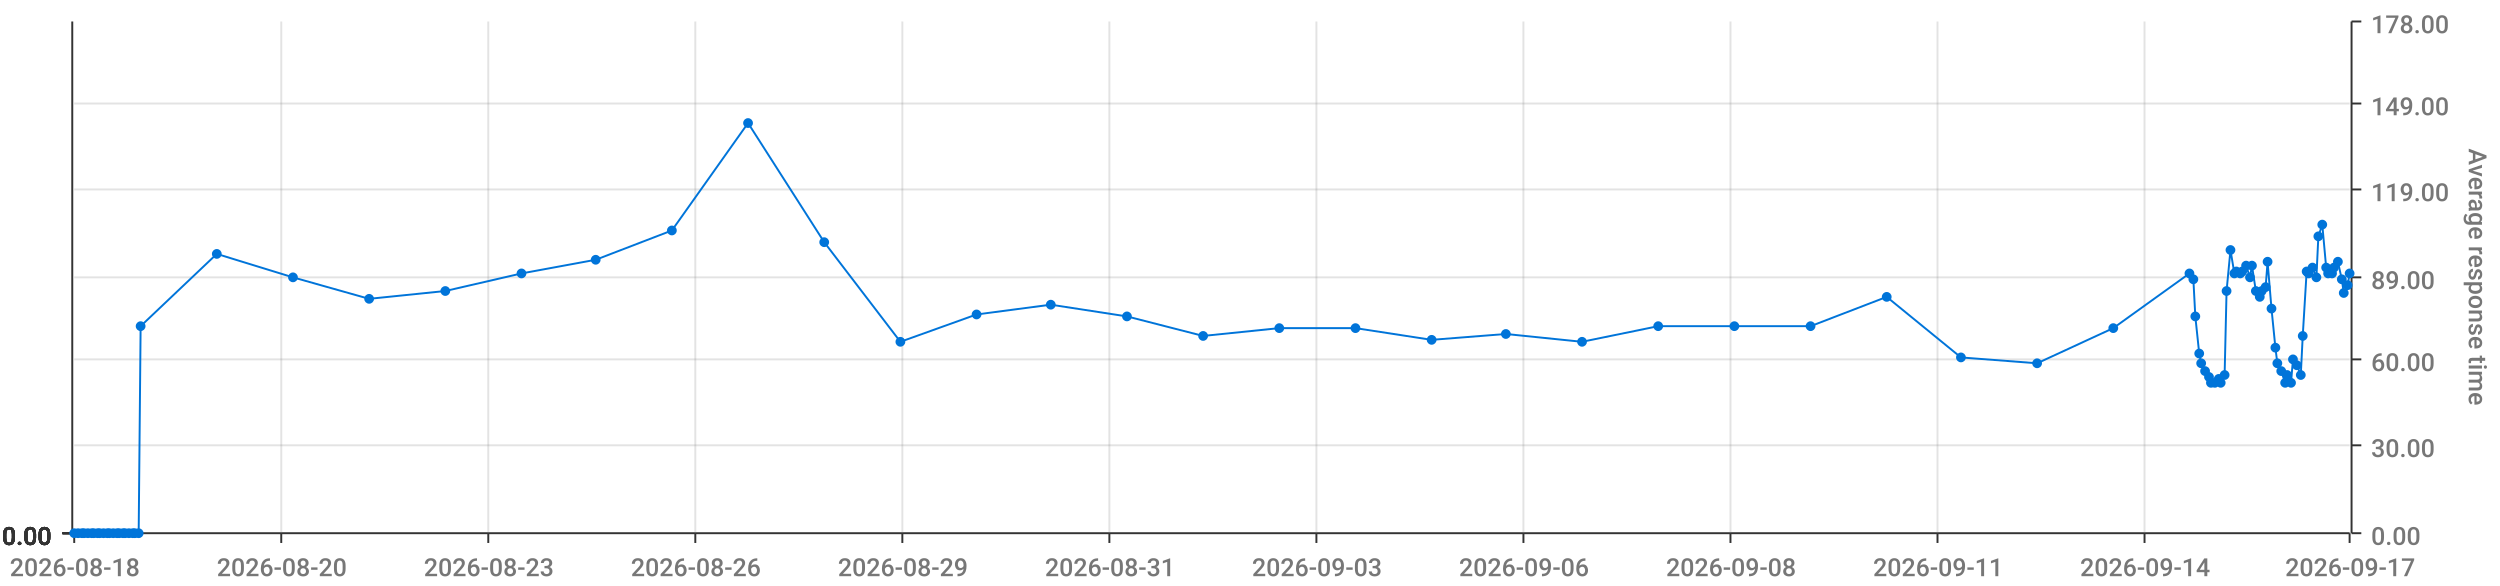
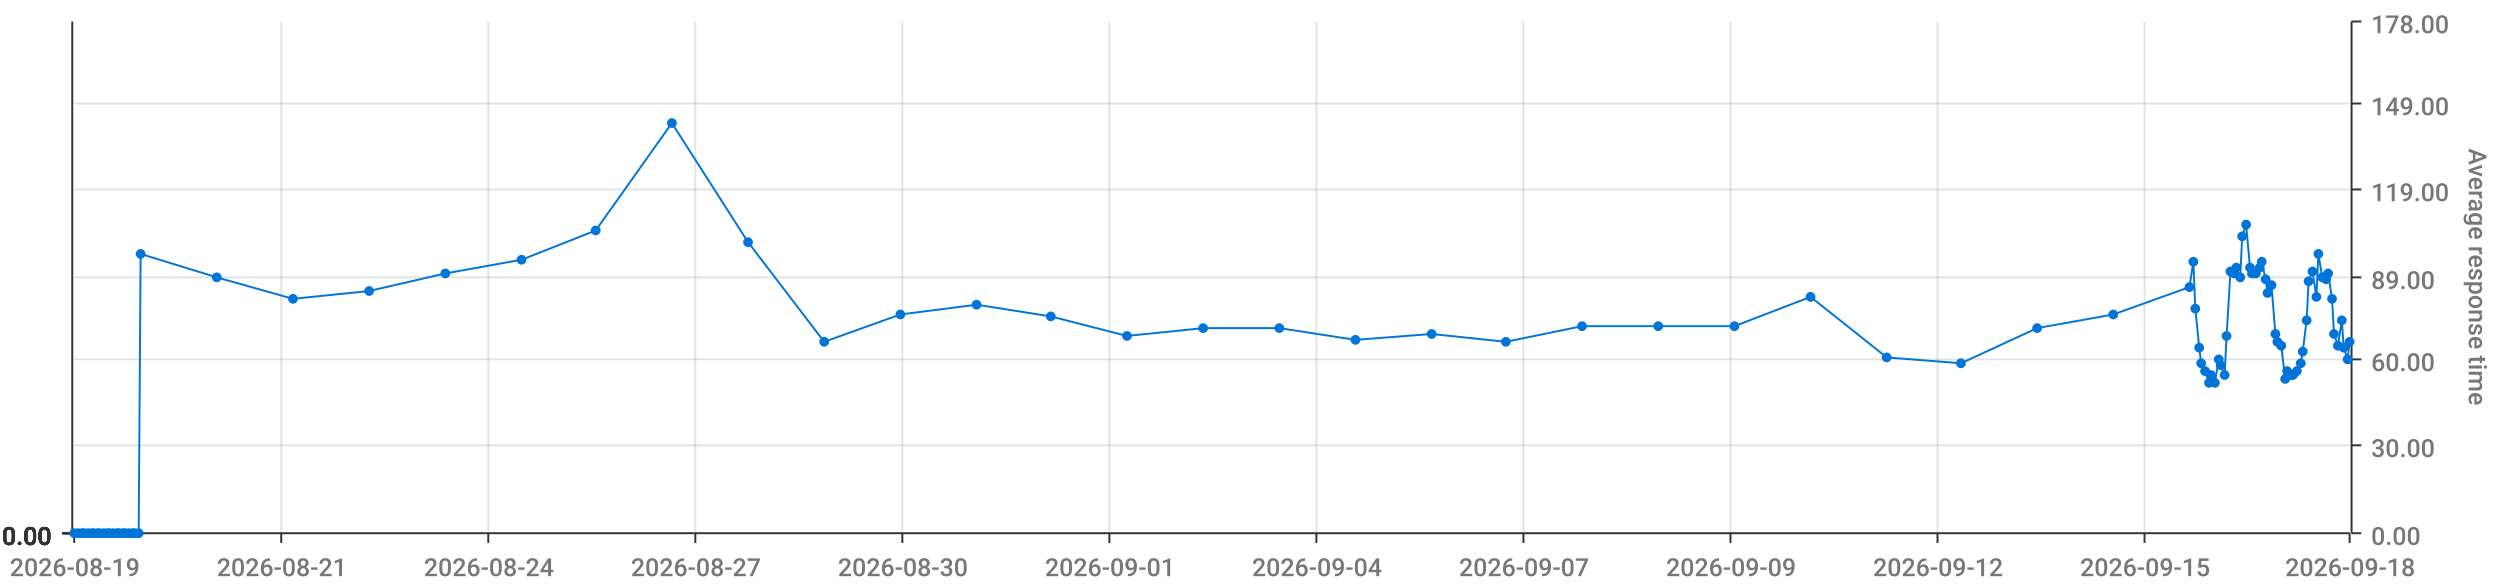
<svg xmlns="http://www.w3.org/2000/svg" viewBox="0 0 1280 300">
  <path d="M 0 0 L 1280 0 L 1280 300 L 0 300 L 0 0" style="stroke-width:0;stroke:rgba(255,255,255,1.0);fill:rgba(255,255,255,0.0)" />
  <path d="M 38 11 L 1203 11 L 1203 273 L 38 273 L 38 11" style="stroke-width:0;stroke:rgba(255,255,255,1.0);fill:rgba(255,255,255,0.0)" />
  <path d="M 38 273 L 1203 273" style="stroke-width:1;stroke:rgba(51,51,51,1.0);fill:rgba(255,255,255,0.0)" />
  <path d="M 38 273 L 38 278" style="stroke-width:1;stroke:rgba(51,51,51,1.0);fill:rgba(255,255,255,0.0)" />
-   <text x="5" y="295" style="stroke-width:0;stroke:none;fill:rgba(119,119,119,1.0);font-size:12.8px;font-family:'Roboto Medium',sans-serif">2026-08-18</text>
+   <text x="5" y="295" style="stroke-width:0;stroke:none;fill:rgba(119,119,119,1.0);font-size:12.8px;font-family:'Roboto Medium',sans-serif">2026-08-19</text>
  <path d="M 144 273 L 144 278" style="stroke-width:1;stroke:rgba(51,51,51,1.0);fill:rgba(255,255,255,0.0)" />
-   <text x="111" y="295" style="stroke-width:0;stroke:none;fill:rgba(119,119,119,1.0);font-size:12.8px;font-family:'Roboto Medium',sans-serif">2026-08-20</text>
+   <text x="111" y="295" style="stroke-width:0;stroke:none;fill:rgba(119,119,119,1.0);font-size:12.8px;font-family:'Roboto Medium',sans-serif">2026-08-21</text>
  <path d="M 250 273 L 250 278" style="stroke-width:1;stroke:rgba(51,51,51,1.0);fill:rgba(255,255,255,0.0)" />
-   <text x="217" y="295" style="stroke-width:0;stroke:none;fill:rgba(119,119,119,1.0);font-size:12.8px;font-family:'Roboto Medium',sans-serif">2026-08-23</text>
+   <text x="217" y="295" style="stroke-width:0;stroke:none;fill:rgba(119,119,119,1.0);font-size:12.8px;font-family:'Roboto Medium',sans-serif">2026-08-24</text>
  <path d="M 356 273 L 356 278" style="stroke-width:1;stroke:rgba(51,51,51,1.0);fill:rgba(255,255,255,0.0)" />
-   <text x="323" y="295" style="stroke-width:0;stroke:none;fill:rgba(119,119,119,1.0);font-size:12.8px;font-family:'Roboto Medium',sans-serif">2026-08-26</text>
+   <text x="323" y="295" style="stroke-width:0;stroke:none;fill:rgba(119,119,119,1.0);font-size:12.8px;font-family:'Roboto Medium',sans-serif">2026-08-27</text>
  <path d="M 462 273 L 462 278" style="stroke-width:1;stroke:rgba(51,51,51,1.0);fill:rgba(255,255,255,0.0)" />
-   <text x="429" y="295" style="stroke-width:0;stroke:none;fill:rgba(119,119,119,1.0);font-size:12.8px;font-family:'Roboto Medium',sans-serif">2026-08-29</text>
+   <text x="429" y="295" style="stroke-width:0;stroke:none;fill:rgba(119,119,119,1.0);font-size:12.8px;font-family:'Roboto Medium',sans-serif">2026-08-30</text>
  <path d="M 568 273 L 568 278" style="stroke-width:1;stroke:rgba(51,51,51,1.0);fill:rgba(255,255,255,0.0)" />
-   <text x="535" y="295" style="stroke-width:0;stroke:none;fill:rgba(119,119,119,1.0);font-size:12.8px;font-family:'Roboto Medium',sans-serif">2026-08-31</text>
+   <text x="535" y="295" style="stroke-width:0;stroke:none;fill:rgba(119,119,119,1.0);font-size:12.8px;font-family:'Roboto Medium',sans-serif">2026-09-01</text>
  <path d="M 674 273 L 674 278" style="stroke-width:1;stroke:rgba(51,51,51,1.0);fill:rgba(255,255,255,0.0)" />
-   <text x="641" y="295" style="stroke-width:0;stroke:none;fill:rgba(119,119,119,1.0);font-size:12.8px;font-family:'Roboto Medium',sans-serif">2026-09-03</text>
+   <text x="641" y="295" style="stroke-width:0;stroke:none;fill:rgba(119,119,119,1.0);font-size:12.8px;font-family:'Roboto Medium',sans-serif">2026-09-04</text>
  <path d="M 780 273 L 780 278" style="stroke-width:1;stroke:rgba(51,51,51,1.0);fill:rgba(255,255,255,0.0)" />
-   <text x="747" y="295" style="stroke-width:0;stroke:none;fill:rgba(119,119,119,1.0);font-size:12.8px;font-family:'Roboto Medium',sans-serif">2026-09-06</text>
+   <text x="747" y="295" style="stroke-width:0;stroke:none;fill:rgba(119,119,119,1.0);font-size:12.8px;font-family:'Roboto Medium',sans-serif">2026-09-07</text>
  <path d="M 886 273 L 886 278" style="stroke-width:1;stroke:rgba(51,51,51,1.0);fill:rgba(255,255,255,0.0)" />
-   <text x="853" y="295" style="stroke-width:0;stroke:none;fill:rgba(119,119,119,1.0);font-size:12.8px;font-family:'Roboto Medium',sans-serif">2026-09-08</text>
+   <text x="853" y="295" style="stroke-width:0;stroke:none;fill:rgba(119,119,119,1.0);font-size:12.8px;font-family:'Roboto Medium',sans-serif">2026-09-09</text>
  <path d="M 992 273 L 992 278" style="stroke-width:1;stroke:rgba(51,51,51,1.0);fill:rgba(255,255,255,0.0)" />
-   <text x="959" y="295" style="stroke-width:0;stroke:none;fill:rgba(119,119,119,1.0);font-size:12.8px;font-family:'Roboto Medium',sans-serif">2026-09-11</text>
+   <text x="959" y="295" style="stroke-width:0;stroke:none;fill:rgba(119,119,119,1.0);font-size:12.8px;font-family:'Roboto Medium',sans-serif">2026-09-12</text>
  <path d="M 1098 273 L 1098 278" style="stroke-width:1;stroke:rgba(51,51,51,1.0);fill:rgba(255,255,255,0.0)" />
-   <text x="1065" y="295" style="stroke-width:0;stroke:none;fill:rgba(119,119,119,1.0);font-size:12.8px;font-family:'Roboto Medium',sans-serif">2026-09-14</text>
+   <text x="1065" y="295" style="stroke-width:0;stroke:none;fill:rgba(119,119,119,1.0);font-size:12.8px;font-family:'Roboto Medium',sans-serif">2026-09-15</text>
  <path d="M 1203 273 L 1203 278" style="stroke-width:1;stroke:rgba(51,51,51,1.0);fill:rgba(255,255,255,0.0)" />
-   <text x="1170" y="295" style="stroke-width:0;stroke:none;fill:rgba(119,119,119,1.0);font-size:12.8px;font-family:'Roboto Medium',sans-serif">2026-09-17</text>
+   <text x="1170" y="295" style="stroke-width:0;stroke:none;fill:rgba(119,119,119,1.0);font-size:12.8px;font-family:'Roboto Medium',sans-serif">2026-09-18</text>
  <path d="M 144 273 L 144 11" style="stroke-width:1;stroke:rgba(119,119,119,0.2);fill:none" />
  <path d="M 250 273 L 250 11" style="stroke-width:1;stroke:rgba(119,119,119,0.2);fill:none" />
  <path d="M 356 273 L 356 11" style="stroke-width:1;stroke:rgba(119,119,119,0.2);fill:none" />
  <path d="M 462 273 L 462 11" style="stroke-width:1;stroke:rgba(119,119,119,0.2);fill:none" />
  <path d="M 568 273 L 568 11" style="stroke-width:1;stroke:rgba(119,119,119,0.2);fill:none" />
  <path d="M 674 273 L 674 11" style="stroke-width:1;stroke:rgba(119,119,119,0.2);fill:none" />
  <path d="M 780 273 L 780 11" style="stroke-width:1;stroke:rgba(119,119,119,0.2);fill:none" />
  <path d="M 886 273 L 886 11" style="stroke-width:1;stroke:rgba(119,119,119,0.2);fill:none" />
  <path d="M 992 273 L 992 11" style="stroke-width:1;stroke:rgba(119,119,119,0.2);fill:none" />
  <path d="M 1098 273 L 1098 11" style="stroke-width:1;stroke:rgba(119,119,119,0.2);fill:none" />
  <path d="M 1204 273 L 1204 11" style="stroke-width:1;stroke:rgba(51,51,51,1.0);fill:rgba(255,255,255,0.0)" />
  <path d="M 1204 273 L 1209 273" style="stroke-width:1;stroke:rgba(51,51,51,1.0);fill:rgba(255,255,255,0.0)" />
  <text x="1214" y="279" style="stroke-width:0;stroke:none;fill:rgba(119,119,119,1.0);font-size:12.8px;font-family:'Roboto Medium',sans-serif">0.00</text>
  <path d="M 1204 228 L 1209 228" style="stroke-width:1;stroke:rgba(51,51,51,1.0);fill:rgba(255,255,255,0.0)" />
  <text x="1214" y="234" style="stroke-width:0;stroke:none;fill:rgba(119,119,119,1.0);font-size:12.8px;font-family:'Roboto Medium',sans-serif">30.00</text>
  <path d="M 1204 184 L 1209 184" style="stroke-width:1;stroke:rgba(51,51,51,1.0);fill:rgba(255,255,255,0.0)" />
  <text x="1214" y="190" style="stroke-width:0;stroke:none;fill:rgba(119,119,119,1.0);font-size:12.8px;font-family:'Roboto Medium',sans-serif">60.00</text>
  <path d="M 1204 142 L 1209 142" style="stroke-width:1;stroke:rgba(51,51,51,1.0);fill:rgba(255,255,255,0.0)" />
  <text x="1214" y="148" style="stroke-width:0;stroke:none;fill:rgba(119,119,119,1.0);font-size:12.8px;font-family:'Roboto Medium',sans-serif">89.00</text>
  <path d="M 1204 97 L 1209 97" style="stroke-width:1;stroke:rgba(51,51,51,1.0);fill:rgba(255,255,255,0.0)" />
  <text x="1214" y="103" style="stroke-width:0;stroke:none;fill:rgba(119,119,119,1.0);font-size:12.8px;font-family:'Roboto Medium',sans-serif">119.00</text>
  <path d="M 1204 53 L 1209 53" style="stroke-width:1;stroke:rgba(51,51,51,1.0);fill:rgba(255,255,255,0.0)" />
  <text x="1214" y="59" style="stroke-width:0;stroke:none;fill:rgba(119,119,119,1.0);font-size:12.8px;font-family:'Roboto Medium',sans-serif">149.00</text>
  <path d="M 1204 11 L 1209 11" style="stroke-width:1;stroke:rgba(51,51,51,1.0);fill:rgba(255,255,255,0.0)" />
  <text x="1214" y="17" style="stroke-width:0;stroke:none;fill:rgba(119,119,119,1.0);font-size:12.8px;font-family:'Roboto Medium',sans-serif">178.00</text>
  <text x="1264" y="76" style="stroke-width:0;stroke:none;fill:rgba(119,119,119,1.0);font-size:12.8px;font-family:'Roboto Medium',sans-serif" transform="rotate(90.00,1264,76)">Average response time</text>
  <path d="M 38 273 L 1203 273" style="stroke-width:0;stroke:rgba(255,255,255,0.0);fill:none" />
  <path d="M 38 228 L 1203 228" style="stroke-width:1;stroke:rgba(119,119,119,0.2);fill:none" />
  <path d="M 38 184 L 1203 184" style="stroke-width:1;stroke:rgba(119,119,119,0.2);fill:none" />
  <path d="M 38 142 L 1203 142" style="stroke-width:1;stroke:rgba(119,119,119,0.2);fill:none" />
  <path d="M 38 97 L 1203 97" style="stroke-width:1;stroke:rgba(119,119,119,0.2);fill:none" />
  <path d="M 38 53 L 1203 53" style="stroke-width:1;stroke:rgba(119,119,119,0.2);fill:none" />
  <path d="M 37 273 L 37 11" style="stroke-width:1;stroke:rgba(51,51,51,1.0);fill:rgba(255,255,255,0.0)" />
  <path d="M 37 273 L 32 273" style="stroke-width:1;stroke:rgba(51,51,51,1.0);fill:rgba(255,255,255,0.0)" />
  <text x="1" y="279" style="stroke-width:0;stroke:none;fill:rgba(51,51,51,1.0);font-size:12.8px;font-family:'Roboto Medium',sans-serif">0.00</text>
  <path d="M 37 273 L 32 273" style="stroke-width:1;stroke:rgba(51,51,51,1.0);fill:rgba(255,255,255,0.0)" />
  <text x="1" y="279" style="stroke-width:0;stroke:none;fill:rgba(51,51,51,1.0);font-size:12.8px;font-family:'Roboto Medium',sans-serif">0.00</text>
  <path d="M 37 273 L 32 273" style="stroke-width:1;stroke:rgba(51,51,51,1.0);fill:rgba(255,255,255,0.0)" />
  <text x="1" y="279" style="stroke-width:0;stroke:none;fill:rgba(51,51,51,1.0);font-size:12.8px;font-family:'Roboto Medium',sans-serif">0.00</text>
  <path d="M 37 273 L 32 273" style="stroke-width:1;stroke:rgba(51,51,51,1.0);fill:rgba(255,255,255,0.0)" />
  <text x="1" y="279" style="stroke-width:0;stroke:none;fill:rgba(51,51,51,1.0);font-size:12.8px;font-family:'Roboto Medium',sans-serif">0.00</text>
  <path d="M 37 273 L 32 273" style="stroke-width:1;stroke:rgba(51,51,51,1.0);fill:rgba(255,255,255,0.0)" />
  <text x="1" y="279" style="stroke-width:0;stroke:none;fill:rgba(51,51,51,1.0);font-size:12.8px;font-family:'Roboto Medium',sans-serif">0.00</text>
  <path d="M 37 273 L 32 273" style="stroke-width:1;stroke:rgba(51,51,51,1.0);fill:rgba(255,255,255,0.0)" />
  <text x="1" y="279" style="stroke-width:0;stroke:none;fill:rgba(51,51,51,1.0);font-size:12.8px;font-family:'Roboto Medium',sans-serif">0.00</text>
  <path d="M 37 273 L 32 273" style="stroke-width:1;stroke:rgba(51,51,51,1.0);fill:rgba(255,255,255,0.0)" />
  <text x="1" y="279" style="stroke-width:0;stroke:none;fill:rgba(51,51,51,1.0);font-size:12.8px;font-family:'Roboto Medium',sans-serif">0.00</text>
  <path d="M 38 273 L 1203 273" style="stroke-width:0;stroke:rgba(255,255,255,0.0);fill:none" />
  <path d="M 38 273 L 1203 273" style="stroke-width:0;stroke:rgba(255,255,255,0.0);fill:none" />
  <path d="M 38 273 L 1203 273" style="stroke-width:0;stroke:rgba(255,255,255,0.0);fill:none" />
  <path d="M 38 273 L 1203 273" style="stroke-width:0;stroke:rgba(255,255,255,0.0);fill:none" />
  <path d="M 38 273 L 1203 273" style="stroke-width:0;stroke:rgba(255,255,255,0.0);fill:none" />
  <path d="M 38 273 L 1203 273" style="stroke-width:0;stroke:rgba(255,255,255,0.0);fill:none" />
-   <path d="M 38 273 L 40 273 L 42 273 L 43 273 L 45 273 L 47 273 L 48 273 L 50 273 L 51 273 L 53 273 L 55 273 L 56 273 L 58 273 L 60 273 L 61 273 L 63 273 L 64 273 L 66 273 L 68 273 L 69 273 L 71 273 L 72 167 L 111 130 L 150 142 L 189 153 L 228 149 L 267 140 L 305 133 L 344 118 L 383 63 L 422 124 L 461 175 L 500 161 L 538 156 L 577 162 L 616 172 L 655 168 L 694 168 L 733 174 L 771 171 L 810 175 L 849 167 L 888 167 L 927 167 L 966 152 L 1004 183 L 1043 186 L 1082 168 L 1121 140 L 1123 143 L 1124 162 L 1126 181 L 1127 186 L 1129 190 L 1131 193 L 1132 196 L 1134 196 L 1136 194 L 1137 196 L 1139 192 L 1140 149 L 1142 128 L 1144 140 L 1145 139 L 1147 140 L 1148 139 L 1150 136 L 1152 142 L 1153 136 L 1155 149 L 1157 152 L 1158 149 L 1160 147 L 1161 134 L 1163 158 L 1165 178 L 1166 186 L 1168 190 L 1170 196 L 1171 192 L 1173 196 L 1174 184 L 1176 187 L 1178 192 L 1179 172 L 1181 139 L 1182 140 L 1184 137 L 1186 142 L 1187 121 L 1189 115 L 1191 137 L 1192 140 L 1194 140 L 1195 137 L 1197 134 L 1199 143 L 1200 150 L 1202 146 L 1203 140" style="stroke-width:1;stroke:rgba(0,116,217,1.0);fill:rgba(255,255,255,0.0)" />
+   <path d="M 38 273 L 40 273 L 42 273 L 43 273 L 45 273 L 47 273 L 48 273 L 50 273 L 51 273 L 53 273 L 55 273 L 56 273 L 58 273 L 60 273 L 61 273 L 63 273 L 64 273 L 66 273 L 68 273 L 69 273 L 71 273 L 72 130 L 111 142 L 150 153 L 189 149 L 228 140 L 267 133 L 305 118 L 344 63 L 383 124 L 422 175 L 461 161 L 500 156 L 538 162 L 577 172 L 616 168 L 655 168 L 694 174 L 733 171 L 771 175 L 810 167 L 849 167 L 888 167 L 927 152 L 966 183 L 1004 186 L 1043 168 L 1082 161 L 1121 147 L 1123 134 L 1124 158 L 1126 178 L 1127 186 L 1129 190 L 1131 196 L 1132 192 L 1134 196 L 1136 184 L 1137 187 L 1139 192 L 1140 172 L 1142 139 L 1144 140 L 1145 137 L 1147 142 L 1148 121 L 1150 115 L 1152 137 L 1153 140 L 1155 140 L 1157 137 L 1158 134 L 1160 143 L 1161 150 L 1163 146 L 1165 171 L 1166 175 L 1168 177 L 1170 194 L 1171 190 L 1173 192 L 1174 192 L 1176 190 L 1178 186 L 1179 180 L 1181 164 L 1182 144 L 1184 139 L 1186 152 L 1187 130 L 1189 142 L 1191 143 L 1192 140 L 1194 153 L 1195 171 L 1197 177 L 1199 164 L 1200 178 L 1202 184 L 1203 175" style="stroke-width:1;stroke:rgba(0,116,217,1.0);fill:rgba(255,255,255,0.0)" />
  <circle cx="38" cy="273" r="2" style="stroke-width:1;stroke:rgba(0,116,217,1.0);fill:rgba(0,116,217,1.0)" />
  <path d="" style="stroke-width:1;stroke:rgba(0,116,217,1.0);fill:rgba(0,116,217,1.0)" />
  <circle cx="40" cy="273" r="2" style="stroke-width:1;stroke:rgba(0,116,217,1.0);fill:rgba(0,116,217,1.0)" />
  <path d="" style="stroke-width:1;stroke:rgba(0,116,217,1.0);fill:rgba(0,116,217,1.0)" />
  <circle cx="42" cy="273" r="2" style="stroke-width:1;stroke:rgba(0,116,217,1.0);fill:rgba(0,116,217,1.0)" />
  <path d="" style="stroke-width:1;stroke:rgba(0,116,217,1.0);fill:rgba(0,116,217,1.0)" />
  <circle cx="43" cy="273" r="2" style="stroke-width:1;stroke:rgba(0,116,217,1.0);fill:rgba(0,116,217,1.0)" />
  <path d="" style="stroke-width:1;stroke:rgba(0,116,217,1.0);fill:rgba(0,116,217,1.0)" />
  <circle cx="45" cy="273" r="2" style="stroke-width:1;stroke:rgba(0,116,217,1.0);fill:rgba(0,116,217,1.0)" />
  <path d="" style="stroke-width:1;stroke:rgba(0,116,217,1.0);fill:rgba(0,116,217,1.0)" />
  <circle cx="47" cy="273" r="2" style="stroke-width:1;stroke:rgba(0,116,217,1.0);fill:rgba(0,116,217,1.0)" />
  <path d="" style="stroke-width:1;stroke:rgba(0,116,217,1.0);fill:rgba(0,116,217,1.0)" />
  <circle cx="48" cy="273" r="2" style="stroke-width:1;stroke:rgba(0,116,217,1.0);fill:rgba(0,116,217,1.0)" />
  <path d="" style="stroke-width:1;stroke:rgba(0,116,217,1.0);fill:rgba(0,116,217,1.0)" />
  <circle cx="50" cy="273" r="2" style="stroke-width:1;stroke:rgba(0,116,217,1.0);fill:rgba(0,116,217,1.0)" />
  <path d="" style="stroke-width:1;stroke:rgba(0,116,217,1.0);fill:rgba(0,116,217,1.0)" />
  <circle cx="51" cy="273" r="2" style="stroke-width:1;stroke:rgba(0,116,217,1.0);fill:rgba(0,116,217,1.0)" />
  <path d="" style="stroke-width:1;stroke:rgba(0,116,217,1.0);fill:rgba(0,116,217,1.0)" />
  <circle cx="53" cy="273" r="2" style="stroke-width:1;stroke:rgba(0,116,217,1.0);fill:rgba(0,116,217,1.0)" />
  <path d="" style="stroke-width:1;stroke:rgba(0,116,217,1.0);fill:rgba(0,116,217,1.0)" />
  <circle cx="55" cy="273" r="2" style="stroke-width:1;stroke:rgba(0,116,217,1.0);fill:rgba(0,116,217,1.0)" />
  <path d="" style="stroke-width:1;stroke:rgba(0,116,217,1.0);fill:rgba(0,116,217,1.0)" />
  <circle cx="56" cy="273" r="2" style="stroke-width:1;stroke:rgba(0,116,217,1.0);fill:rgba(0,116,217,1.0)" />
  <path d="" style="stroke-width:1;stroke:rgba(0,116,217,1.0);fill:rgba(0,116,217,1.0)" />
  <circle cx="58" cy="273" r="2" style="stroke-width:1;stroke:rgba(0,116,217,1.0);fill:rgba(0,116,217,1.0)" />
  <path d="" style="stroke-width:1;stroke:rgba(0,116,217,1.0);fill:rgba(0,116,217,1.0)" />
  <circle cx="60" cy="273" r="2" style="stroke-width:1;stroke:rgba(0,116,217,1.0);fill:rgba(0,116,217,1.0)" />
  <path d="" style="stroke-width:1;stroke:rgba(0,116,217,1.0);fill:rgba(0,116,217,1.0)" />
  <circle cx="61" cy="273" r="2" style="stroke-width:1;stroke:rgba(0,116,217,1.0);fill:rgba(0,116,217,1.0)" />
  <path d="" style="stroke-width:1;stroke:rgba(0,116,217,1.0);fill:rgba(0,116,217,1.0)" />
  <circle cx="63" cy="273" r="2" style="stroke-width:1;stroke:rgba(0,116,217,1.0);fill:rgba(0,116,217,1.0)" />
  <path d="" style="stroke-width:1;stroke:rgba(0,116,217,1.0);fill:rgba(0,116,217,1.0)" />
  <circle cx="64" cy="273" r="2" style="stroke-width:1;stroke:rgba(0,116,217,1.0);fill:rgba(0,116,217,1.0)" />
  <path d="" style="stroke-width:1;stroke:rgba(0,116,217,1.0);fill:rgba(0,116,217,1.0)" />
  <circle cx="66" cy="273" r="2" style="stroke-width:1;stroke:rgba(0,116,217,1.0);fill:rgba(0,116,217,1.0)" />
  <path d="" style="stroke-width:1;stroke:rgba(0,116,217,1.0);fill:rgba(0,116,217,1.0)" />
  <circle cx="68" cy="273" r="2" style="stroke-width:1;stroke:rgba(0,116,217,1.0);fill:rgba(0,116,217,1.0)" />
  <path d="" style="stroke-width:1;stroke:rgba(0,116,217,1.0);fill:rgba(0,116,217,1.0)" />
  <circle cx="69" cy="273" r="2" style="stroke-width:1;stroke:rgba(0,116,217,1.0);fill:rgba(0,116,217,1.0)" />
  <path d="" style="stroke-width:1;stroke:rgba(0,116,217,1.0);fill:rgba(0,116,217,1.0)" />
  <circle cx="71" cy="273" r="2" style="stroke-width:1;stroke:rgba(0,116,217,1.0);fill:rgba(0,116,217,1.0)" />
  <path d="" style="stroke-width:1;stroke:rgba(0,116,217,1.0);fill:rgba(0,116,217,1.0)" />
-   <circle cx="72" cy="167" r="2" style="stroke-width:1;stroke:rgba(0,116,217,1.0);fill:rgba(0,116,217,1.0)" />
-   <path d="" style="stroke-width:1;stroke:rgba(0,116,217,1.0);fill:rgba(0,116,217,1.0)" />
-   <circle cx="111" cy="130" r="2" style="stroke-width:1;stroke:rgba(0,116,217,1.0);fill:rgba(0,116,217,1.0)" />
-   <path d="" style="stroke-width:1;stroke:rgba(0,116,217,1.0);fill:rgba(0,116,217,1.0)" />
-   <circle cx="150" cy="142" r="2" style="stroke-width:1;stroke:rgba(0,116,217,1.0);fill:rgba(0,116,217,1.0)" />
-   <path d="" style="stroke-width:1;stroke:rgba(0,116,217,1.0);fill:rgba(0,116,217,1.0)" />
-   <circle cx="189" cy="153" r="2" style="stroke-width:1;stroke:rgba(0,116,217,1.0);fill:rgba(0,116,217,1.0)" />
-   <path d="" style="stroke-width:1;stroke:rgba(0,116,217,1.0);fill:rgba(0,116,217,1.0)" />
-   <circle cx="228" cy="149" r="2" style="stroke-width:1;stroke:rgba(0,116,217,1.0);fill:rgba(0,116,217,1.0)" />
-   <path d="" style="stroke-width:1;stroke:rgba(0,116,217,1.0);fill:rgba(0,116,217,1.0)" />
-   <circle cx="267" cy="140" r="2" style="stroke-width:1;stroke:rgba(0,116,217,1.0);fill:rgba(0,116,217,1.0)" />
-   <path d="" style="stroke-width:1;stroke:rgba(0,116,217,1.0);fill:rgba(0,116,217,1.0)" />
-   <circle cx="305" cy="133" r="2" style="stroke-width:1;stroke:rgba(0,116,217,1.0);fill:rgba(0,116,217,1.0)" />
-   <path d="" style="stroke-width:1;stroke:rgba(0,116,217,1.0);fill:rgba(0,116,217,1.0)" />
-   <circle cx="344" cy="118" r="2" style="stroke-width:1;stroke:rgba(0,116,217,1.0);fill:rgba(0,116,217,1.0)" />
-   <path d="" style="stroke-width:1;stroke:rgba(0,116,217,1.0);fill:rgba(0,116,217,1.0)" />
-   <circle cx="383" cy="63" r="2" style="stroke-width:1;stroke:rgba(0,116,217,1.0);fill:rgba(0,116,217,1.0)" />
-   <path d="" style="stroke-width:1;stroke:rgba(0,116,217,1.0);fill:rgba(0,116,217,1.0)" />
-   <circle cx="422" cy="124" r="2" style="stroke-width:1;stroke:rgba(0,116,217,1.0);fill:rgba(0,116,217,1.0)" />
-   <path d="" style="stroke-width:1;stroke:rgba(0,116,217,1.0);fill:rgba(0,116,217,1.0)" />
-   <circle cx="461" cy="175" r="2" style="stroke-width:1;stroke:rgba(0,116,217,1.0);fill:rgba(0,116,217,1.0)" />
-   <path d="" style="stroke-width:1;stroke:rgba(0,116,217,1.0);fill:rgba(0,116,217,1.0)" />
-   <circle cx="500" cy="161" r="2" style="stroke-width:1;stroke:rgba(0,116,217,1.0);fill:rgba(0,116,217,1.0)" />
-   <path d="" style="stroke-width:1;stroke:rgba(0,116,217,1.0);fill:rgba(0,116,217,1.0)" />
-   <circle cx="538" cy="156" r="2" style="stroke-width:1;stroke:rgba(0,116,217,1.0);fill:rgba(0,116,217,1.0)" />
-   <path d="" style="stroke-width:1;stroke:rgba(0,116,217,1.0);fill:rgba(0,116,217,1.0)" />
-   <circle cx="577" cy="162" r="2" style="stroke-width:1;stroke:rgba(0,116,217,1.0);fill:rgba(0,116,217,1.0)" />
-   <path d="" style="stroke-width:1;stroke:rgba(0,116,217,1.0);fill:rgba(0,116,217,1.0)" />
-   <circle cx="616" cy="172" r="2" style="stroke-width:1;stroke:rgba(0,116,217,1.0);fill:rgba(0,116,217,1.0)" />
+   <circle cx="72" cy="130" r="2" style="stroke-width:1;stroke:rgba(0,116,217,1.0);fill:rgba(0,116,217,1.0)" />
+   <path d="" style="stroke-width:1;stroke:rgba(0,116,217,1.0);fill:rgba(0,116,217,1.0)" />
+   <circle cx="111" cy="142" r="2" style="stroke-width:1;stroke:rgba(0,116,217,1.0);fill:rgba(0,116,217,1.0)" />
+   <path d="" style="stroke-width:1;stroke:rgba(0,116,217,1.0);fill:rgba(0,116,217,1.0)" />
+   <circle cx="150" cy="153" r="2" style="stroke-width:1;stroke:rgba(0,116,217,1.0);fill:rgba(0,116,217,1.0)" />
+   <path d="" style="stroke-width:1;stroke:rgba(0,116,217,1.0);fill:rgba(0,116,217,1.0)" />
+   <circle cx="189" cy="149" r="2" style="stroke-width:1;stroke:rgba(0,116,217,1.0);fill:rgba(0,116,217,1.0)" />
+   <path d="" style="stroke-width:1;stroke:rgba(0,116,217,1.0);fill:rgba(0,116,217,1.0)" />
+   <circle cx="228" cy="140" r="2" style="stroke-width:1;stroke:rgba(0,116,217,1.0);fill:rgba(0,116,217,1.0)" />
+   <path d="" style="stroke-width:1;stroke:rgba(0,116,217,1.0);fill:rgba(0,116,217,1.0)" />
+   <circle cx="267" cy="133" r="2" style="stroke-width:1;stroke:rgba(0,116,217,1.0);fill:rgba(0,116,217,1.0)" />
+   <path d="" style="stroke-width:1;stroke:rgba(0,116,217,1.0);fill:rgba(0,116,217,1.0)" />
+   <circle cx="305" cy="118" r="2" style="stroke-width:1;stroke:rgba(0,116,217,1.0);fill:rgba(0,116,217,1.0)" />
+   <path d="" style="stroke-width:1;stroke:rgba(0,116,217,1.0);fill:rgba(0,116,217,1.0)" />
+   <circle cx="344" cy="63" r="2" style="stroke-width:1;stroke:rgba(0,116,217,1.0);fill:rgba(0,116,217,1.0)" />
+   <path d="" style="stroke-width:1;stroke:rgba(0,116,217,1.0);fill:rgba(0,116,217,1.0)" />
+   <circle cx="383" cy="124" r="2" style="stroke-width:1;stroke:rgba(0,116,217,1.0);fill:rgba(0,116,217,1.0)" />
+   <path d="" style="stroke-width:1;stroke:rgba(0,116,217,1.0);fill:rgba(0,116,217,1.0)" />
+   <circle cx="422" cy="175" r="2" style="stroke-width:1;stroke:rgba(0,116,217,1.0);fill:rgba(0,116,217,1.0)" />
+   <path d="" style="stroke-width:1;stroke:rgba(0,116,217,1.0);fill:rgba(0,116,217,1.0)" />
+   <circle cx="461" cy="161" r="2" style="stroke-width:1;stroke:rgba(0,116,217,1.0);fill:rgba(0,116,217,1.0)" />
+   <path d="" style="stroke-width:1;stroke:rgba(0,116,217,1.0);fill:rgba(0,116,217,1.0)" />
+   <circle cx="500" cy="156" r="2" style="stroke-width:1;stroke:rgba(0,116,217,1.0);fill:rgba(0,116,217,1.0)" />
+   <path d="" style="stroke-width:1;stroke:rgba(0,116,217,1.0);fill:rgba(0,116,217,1.0)" />
+   <circle cx="538" cy="162" r="2" style="stroke-width:1;stroke:rgba(0,116,217,1.0);fill:rgba(0,116,217,1.0)" />
+   <path d="" style="stroke-width:1;stroke:rgba(0,116,217,1.0);fill:rgba(0,116,217,1.0)" />
+   <circle cx="577" cy="172" r="2" style="stroke-width:1;stroke:rgba(0,116,217,1.0);fill:rgba(0,116,217,1.0)" />
+   <path d="" style="stroke-width:1;stroke:rgba(0,116,217,1.0);fill:rgba(0,116,217,1.0)" />
+   <circle cx="616" cy="168" r="2" style="stroke-width:1;stroke:rgba(0,116,217,1.0);fill:rgba(0,116,217,1.0)" />
  <path d="" style="stroke-width:1;stroke:rgba(0,116,217,1.0);fill:rgba(0,116,217,1.0)" />
  <circle cx="655" cy="168" r="2" style="stroke-width:1;stroke:rgba(0,116,217,1.0);fill:rgba(0,116,217,1.0)" />
  <path d="" style="stroke-width:1;stroke:rgba(0,116,217,1.0);fill:rgba(0,116,217,1.0)" />
-   <circle cx="694" cy="168" r="2" style="stroke-width:1;stroke:rgba(0,116,217,1.0);fill:rgba(0,116,217,1.0)" />
-   <path d="" style="stroke-width:1;stroke:rgba(0,116,217,1.0);fill:rgba(0,116,217,1.0)" />
-   <circle cx="733" cy="174" r="2" style="stroke-width:1;stroke:rgba(0,116,217,1.0);fill:rgba(0,116,217,1.0)" />
-   <path d="" style="stroke-width:1;stroke:rgba(0,116,217,1.0);fill:rgba(0,116,217,1.0)" />
-   <circle cx="771" cy="171" r="2" style="stroke-width:1;stroke:rgba(0,116,217,1.0);fill:rgba(0,116,217,1.0)" />
-   <path d="" style="stroke-width:1;stroke:rgba(0,116,217,1.0);fill:rgba(0,116,217,1.0)" />
-   <circle cx="810" cy="175" r="2" style="stroke-width:1;stroke:rgba(0,116,217,1.0);fill:rgba(0,116,217,1.0)" />
+   <circle cx="694" cy="174" r="2" style="stroke-width:1;stroke:rgba(0,116,217,1.0);fill:rgba(0,116,217,1.0)" />
+   <path d="" style="stroke-width:1;stroke:rgba(0,116,217,1.0);fill:rgba(0,116,217,1.0)" />
+   <circle cx="733" cy="171" r="2" style="stroke-width:1;stroke:rgba(0,116,217,1.0);fill:rgba(0,116,217,1.0)" />
+   <path d="" style="stroke-width:1;stroke:rgba(0,116,217,1.0);fill:rgba(0,116,217,1.0)" />
+   <circle cx="771" cy="175" r="2" style="stroke-width:1;stroke:rgba(0,116,217,1.0);fill:rgba(0,116,217,1.0)" />
+   <path d="" style="stroke-width:1;stroke:rgba(0,116,217,1.0);fill:rgba(0,116,217,1.0)" />
+   <circle cx="810" cy="167" r="2" style="stroke-width:1;stroke:rgba(0,116,217,1.0);fill:rgba(0,116,217,1.0)" />
  <path d="" style="stroke-width:1;stroke:rgba(0,116,217,1.0);fill:rgba(0,116,217,1.0)" />
  <circle cx="849" cy="167" r="2" style="stroke-width:1;stroke:rgba(0,116,217,1.0);fill:rgba(0,116,217,1.0)" />
  <path d="" style="stroke-width:1;stroke:rgba(0,116,217,1.0);fill:rgba(0,116,217,1.0)" />
  <circle cx="888" cy="167" r="2" style="stroke-width:1;stroke:rgba(0,116,217,1.0);fill:rgba(0,116,217,1.0)" />
  <path d="" style="stroke-width:1;stroke:rgba(0,116,217,1.0);fill:rgba(0,116,217,1.0)" />
-   <circle cx="927" cy="167" r="2" style="stroke-width:1;stroke:rgba(0,116,217,1.0);fill:rgba(0,116,217,1.0)" />
-   <path d="" style="stroke-width:1;stroke:rgba(0,116,217,1.0);fill:rgba(0,116,217,1.0)" />
-   <circle cx="966" cy="152" r="2" style="stroke-width:1;stroke:rgba(0,116,217,1.0);fill:rgba(0,116,217,1.0)" />
-   <path d="" style="stroke-width:1;stroke:rgba(0,116,217,1.0);fill:rgba(0,116,217,1.0)" />
-   <circle cx="1004" cy="183" r="2" style="stroke-width:1;stroke:rgba(0,116,217,1.0);fill:rgba(0,116,217,1.0)" />
-   <path d="" style="stroke-width:1;stroke:rgba(0,116,217,1.0);fill:rgba(0,116,217,1.0)" />
-   <circle cx="1043" cy="186" r="2" style="stroke-width:1;stroke:rgba(0,116,217,1.0);fill:rgba(0,116,217,1.0)" />
-   <path d="" style="stroke-width:1;stroke:rgba(0,116,217,1.0);fill:rgba(0,116,217,1.0)" />
-   <circle cx="1082" cy="168" r="2" style="stroke-width:1;stroke:rgba(0,116,217,1.0);fill:rgba(0,116,217,1.0)" />
-   <path d="" style="stroke-width:1;stroke:rgba(0,116,217,1.0);fill:rgba(0,116,217,1.0)" />
-   <circle cx="1121" cy="140" r="2" style="stroke-width:1;stroke:rgba(0,116,217,1.0);fill:rgba(0,116,217,1.0)" />
-   <path d="" style="stroke-width:1;stroke:rgba(0,116,217,1.0);fill:rgba(0,116,217,1.0)" />
-   <circle cx="1123" cy="143" r="2" style="stroke-width:1;stroke:rgba(0,116,217,1.0);fill:rgba(0,116,217,1.0)" />
-   <path d="" style="stroke-width:1;stroke:rgba(0,116,217,1.0);fill:rgba(0,116,217,1.0)" />
-   <circle cx="1124" cy="162" r="2" style="stroke-width:1;stroke:rgba(0,116,217,1.0);fill:rgba(0,116,217,1.0)" />
-   <path d="" style="stroke-width:1;stroke:rgba(0,116,217,1.0);fill:rgba(0,116,217,1.0)" />
-   <circle cx="1126" cy="181" r="2" style="stroke-width:1;stroke:rgba(0,116,217,1.0);fill:rgba(0,116,217,1.0)" />
+   <circle cx="927" cy="152" r="2" style="stroke-width:1;stroke:rgba(0,116,217,1.0);fill:rgba(0,116,217,1.0)" />
+   <path d="" style="stroke-width:1;stroke:rgba(0,116,217,1.0);fill:rgba(0,116,217,1.0)" />
+   <circle cx="966" cy="183" r="2" style="stroke-width:1;stroke:rgba(0,116,217,1.0);fill:rgba(0,116,217,1.0)" />
+   <path d="" style="stroke-width:1;stroke:rgba(0,116,217,1.0);fill:rgba(0,116,217,1.0)" />
+   <circle cx="1004" cy="186" r="2" style="stroke-width:1;stroke:rgba(0,116,217,1.0);fill:rgba(0,116,217,1.0)" />
+   <path d="" style="stroke-width:1;stroke:rgba(0,116,217,1.0);fill:rgba(0,116,217,1.0)" />
+   <circle cx="1043" cy="168" r="2" style="stroke-width:1;stroke:rgba(0,116,217,1.0);fill:rgba(0,116,217,1.0)" />
+   <path d="" style="stroke-width:1;stroke:rgba(0,116,217,1.0);fill:rgba(0,116,217,1.0)" />
+   <circle cx="1082" cy="161" r="2" style="stroke-width:1;stroke:rgba(0,116,217,1.0);fill:rgba(0,116,217,1.0)" />
+   <path d="" style="stroke-width:1;stroke:rgba(0,116,217,1.0);fill:rgba(0,116,217,1.0)" />
+   <circle cx="1121" cy="147" r="2" style="stroke-width:1;stroke:rgba(0,116,217,1.0);fill:rgba(0,116,217,1.0)" />
+   <path d="" style="stroke-width:1;stroke:rgba(0,116,217,1.0);fill:rgba(0,116,217,1.0)" />
+   <circle cx="1123" cy="134" r="2" style="stroke-width:1;stroke:rgba(0,116,217,1.0);fill:rgba(0,116,217,1.0)" />
+   <path d="" style="stroke-width:1;stroke:rgba(0,116,217,1.0);fill:rgba(0,116,217,1.0)" />
+   <circle cx="1124" cy="158" r="2" style="stroke-width:1;stroke:rgba(0,116,217,1.0);fill:rgba(0,116,217,1.0)" />
+   <path d="" style="stroke-width:1;stroke:rgba(0,116,217,1.0);fill:rgba(0,116,217,1.0)" />
+   <circle cx="1126" cy="178" r="2" style="stroke-width:1;stroke:rgba(0,116,217,1.0);fill:rgba(0,116,217,1.0)" />
  <path d="" style="stroke-width:1;stroke:rgba(0,116,217,1.0);fill:rgba(0,116,217,1.0)" />
  <circle cx="1127" cy="186" r="2" style="stroke-width:1;stroke:rgba(0,116,217,1.0);fill:rgba(0,116,217,1.0)" />
  <path d="" style="stroke-width:1;stroke:rgba(0,116,217,1.0);fill:rgba(0,116,217,1.0)" />
  <circle cx="1129" cy="190" r="2" style="stroke-width:1;stroke:rgba(0,116,217,1.0);fill:rgba(0,116,217,1.0)" />
  <path d="" style="stroke-width:1;stroke:rgba(0,116,217,1.0);fill:rgba(0,116,217,1.0)" />
-   <circle cx="1131" cy="193" r="2" style="stroke-width:1;stroke:rgba(0,116,217,1.0);fill:rgba(0,116,217,1.0)" />
-   <path d="" style="stroke-width:1;stroke:rgba(0,116,217,1.0);fill:rgba(0,116,217,1.0)" />
-   <circle cx="1132" cy="196" r="2" style="stroke-width:1;stroke:rgba(0,116,217,1.0);fill:rgba(0,116,217,1.0)" />
+   <circle cx="1131" cy="196" r="2" style="stroke-width:1;stroke:rgba(0,116,217,1.0);fill:rgba(0,116,217,1.0)" />
+   <path d="" style="stroke-width:1;stroke:rgba(0,116,217,1.0);fill:rgba(0,116,217,1.0)" />
+   <circle cx="1132" cy="192" r="2" style="stroke-width:1;stroke:rgba(0,116,217,1.0);fill:rgba(0,116,217,1.0)" />
  <path d="" style="stroke-width:1;stroke:rgba(0,116,217,1.0);fill:rgba(0,116,217,1.0)" />
  <circle cx="1134" cy="196" r="2" style="stroke-width:1;stroke:rgba(0,116,217,1.0);fill:rgba(0,116,217,1.0)" />
  <path d="" style="stroke-width:1;stroke:rgba(0,116,217,1.0);fill:rgba(0,116,217,1.0)" />
-   <circle cx="1136" cy="194" r="2" style="stroke-width:1;stroke:rgba(0,116,217,1.0);fill:rgba(0,116,217,1.0)" />
-   <path d="" style="stroke-width:1;stroke:rgba(0,116,217,1.0);fill:rgba(0,116,217,1.0)" />
-   <circle cx="1137" cy="196" r="2" style="stroke-width:1;stroke:rgba(0,116,217,1.0);fill:rgba(0,116,217,1.0)" />
+   <circle cx="1136" cy="184" r="2" style="stroke-width:1;stroke:rgba(0,116,217,1.0);fill:rgba(0,116,217,1.0)" />
+   <path d="" style="stroke-width:1;stroke:rgba(0,116,217,1.0);fill:rgba(0,116,217,1.0)" />
+   <circle cx="1137" cy="187" r="2" style="stroke-width:1;stroke:rgba(0,116,217,1.0);fill:rgba(0,116,217,1.0)" />
  <path d="" style="stroke-width:1;stroke:rgba(0,116,217,1.0);fill:rgba(0,116,217,1.0)" />
  <circle cx="1139" cy="192" r="2" style="stroke-width:1;stroke:rgba(0,116,217,1.0);fill:rgba(0,116,217,1.0)" />
  <path d="" style="stroke-width:1;stroke:rgba(0,116,217,1.0);fill:rgba(0,116,217,1.0)" />
-   <circle cx="1140" cy="149" r="2" style="stroke-width:1;stroke:rgba(0,116,217,1.0);fill:rgba(0,116,217,1.0)" />
-   <path d="" style="stroke-width:1;stroke:rgba(0,116,217,1.0);fill:rgba(0,116,217,1.0)" />
-   <circle cx="1142" cy="128" r="2" style="stroke-width:1;stroke:rgba(0,116,217,1.0);fill:rgba(0,116,217,1.0)" />
+   <circle cx="1140" cy="172" r="2" style="stroke-width:1;stroke:rgba(0,116,217,1.0);fill:rgba(0,116,217,1.0)" />
+   <path d="" style="stroke-width:1;stroke:rgba(0,116,217,1.0);fill:rgba(0,116,217,1.0)" />
+   <circle cx="1142" cy="139" r="2" style="stroke-width:1;stroke:rgba(0,116,217,1.0);fill:rgba(0,116,217,1.0)" />
  <path d="" style="stroke-width:1;stroke:rgba(0,116,217,1.0);fill:rgba(0,116,217,1.0)" />
  <circle cx="1144" cy="140" r="2" style="stroke-width:1;stroke:rgba(0,116,217,1.0);fill:rgba(0,116,217,1.0)" />
  <path d="" style="stroke-width:1;stroke:rgba(0,116,217,1.0);fill:rgba(0,116,217,1.0)" />
-   <circle cx="1145" cy="139" r="2" style="stroke-width:1;stroke:rgba(0,116,217,1.0);fill:rgba(0,116,217,1.0)" />
-   <path d="" style="stroke-width:1;stroke:rgba(0,116,217,1.0);fill:rgba(0,116,217,1.0)" />
-   <circle cx="1147" cy="140" r="2" style="stroke-width:1;stroke:rgba(0,116,217,1.0);fill:rgba(0,116,217,1.0)" />
-   <path d="" style="stroke-width:1;stroke:rgba(0,116,217,1.0);fill:rgba(0,116,217,1.0)" />
-   <circle cx="1148" cy="139" r="2" style="stroke-width:1;stroke:rgba(0,116,217,1.0);fill:rgba(0,116,217,1.0)" />
-   <path d="" style="stroke-width:1;stroke:rgba(0,116,217,1.0);fill:rgba(0,116,217,1.0)" />
-   <circle cx="1150" cy="136" r="2" style="stroke-width:1;stroke:rgba(0,116,217,1.0);fill:rgba(0,116,217,1.0)" />
-   <path d="" style="stroke-width:1;stroke:rgba(0,116,217,1.0);fill:rgba(0,116,217,1.0)" />
-   <circle cx="1152" cy="142" r="2" style="stroke-width:1;stroke:rgba(0,116,217,1.0);fill:rgba(0,116,217,1.0)" />
-   <path d="" style="stroke-width:1;stroke:rgba(0,116,217,1.0);fill:rgba(0,116,217,1.0)" />
-   <circle cx="1153" cy="136" r="2" style="stroke-width:1;stroke:rgba(0,116,217,1.0);fill:rgba(0,116,217,1.0)" />
-   <path d="" style="stroke-width:1;stroke:rgba(0,116,217,1.0);fill:rgba(0,116,217,1.0)" />
-   <circle cx="1155" cy="149" r="2" style="stroke-width:1;stroke:rgba(0,116,217,1.0);fill:rgba(0,116,217,1.0)" />
-   <path d="" style="stroke-width:1;stroke:rgba(0,116,217,1.0);fill:rgba(0,116,217,1.0)" />
-   <circle cx="1157" cy="152" r="2" style="stroke-width:1;stroke:rgba(0,116,217,1.0);fill:rgba(0,116,217,1.0)" />
-   <path d="" style="stroke-width:1;stroke:rgba(0,116,217,1.0);fill:rgba(0,116,217,1.0)" />
-   <circle cx="1158" cy="149" r="2" style="stroke-width:1;stroke:rgba(0,116,217,1.0);fill:rgba(0,116,217,1.0)" />
-   <path d="" style="stroke-width:1;stroke:rgba(0,116,217,1.0);fill:rgba(0,116,217,1.0)" />
-   <circle cx="1160" cy="147" r="2" style="stroke-width:1;stroke:rgba(0,116,217,1.0);fill:rgba(0,116,217,1.0)" />
-   <path d="" style="stroke-width:1;stroke:rgba(0,116,217,1.0);fill:rgba(0,116,217,1.0)" />
-   <circle cx="1161" cy="134" r="2" style="stroke-width:1;stroke:rgba(0,116,217,1.0);fill:rgba(0,116,217,1.0)" />
-   <path d="" style="stroke-width:1;stroke:rgba(0,116,217,1.0);fill:rgba(0,116,217,1.0)" />
-   <circle cx="1163" cy="158" r="2" style="stroke-width:1;stroke:rgba(0,116,217,1.0);fill:rgba(0,116,217,1.0)" />
-   <path d="" style="stroke-width:1;stroke:rgba(0,116,217,1.0);fill:rgba(0,116,217,1.0)" />
-   <circle cx="1165" cy="178" r="2" style="stroke-width:1;stroke:rgba(0,116,217,1.0);fill:rgba(0,116,217,1.0)" />
-   <path d="" style="stroke-width:1;stroke:rgba(0,116,217,1.0);fill:rgba(0,116,217,1.0)" />
-   <circle cx="1166" cy="186" r="2" style="stroke-width:1;stroke:rgba(0,116,217,1.0);fill:rgba(0,116,217,1.0)" />
-   <path d="" style="stroke-width:1;stroke:rgba(0,116,217,1.0);fill:rgba(0,116,217,1.0)" />
-   <circle cx="1168" cy="190" r="2" style="stroke-width:1;stroke:rgba(0,116,217,1.0);fill:rgba(0,116,217,1.0)" />
-   <path d="" style="stroke-width:1;stroke:rgba(0,116,217,1.0);fill:rgba(0,116,217,1.0)" />
-   <circle cx="1170" cy="196" r="2" style="stroke-width:1;stroke:rgba(0,116,217,1.0);fill:rgba(0,116,217,1.0)" />
-   <path d="" style="stroke-width:1;stroke:rgba(0,116,217,1.0);fill:rgba(0,116,217,1.0)" />
-   <circle cx="1171" cy="192" r="2" style="stroke-width:1;stroke:rgba(0,116,217,1.0);fill:rgba(0,116,217,1.0)" />
-   <path d="" style="stroke-width:1;stroke:rgba(0,116,217,1.0);fill:rgba(0,116,217,1.0)" />
-   <circle cx="1173" cy="196" r="2" style="stroke-width:1;stroke:rgba(0,116,217,1.0);fill:rgba(0,116,217,1.0)" />
-   <path d="" style="stroke-width:1;stroke:rgba(0,116,217,1.0);fill:rgba(0,116,217,1.0)" />
-   <circle cx="1174" cy="184" r="2" style="stroke-width:1;stroke:rgba(0,116,217,1.0);fill:rgba(0,116,217,1.0)" />
-   <path d="" style="stroke-width:1;stroke:rgba(0,116,217,1.0);fill:rgba(0,116,217,1.0)" />
-   <circle cx="1176" cy="187" r="2" style="stroke-width:1;stroke:rgba(0,116,217,1.0);fill:rgba(0,116,217,1.0)" />
-   <path d="" style="stroke-width:1;stroke:rgba(0,116,217,1.0);fill:rgba(0,116,217,1.0)" />
-   <circle cx="1178" cy="192" r="2" style="stroke-width:1;stroke:rgba(0,116,217,1.0);fill:rgba(0,116,217,1.0)" />
-   <path d="" style="stroke-width:1;stroke:rgba(0,116,217,1.0);fill:rgba(0,116,217,1.0)" />
-   <circle cx="1179" cy="172" r="2" style="stroke-width:1;stroke:rgba(0,116,217,1.0);fill:rgba(0,116,217,1.0)" />
-   <path d="" style="stroke-width:1;stroke:rgba(0,116,217,1.0);fill:rgba(0,116,217,1.0)" />
-   <circle cx="1181" cy="139" r="2" style="stroke-width:1;stroke:rgba(0,116,217,1.0);fill:rgba(0,116,217,1.0)" />
-   <path d="" style="stroke-width:1;stroke:rgba(0,116,217,1.0);fill:rgba(0,116,217,1.0)" />
-   <circle cx="1182" cy="140" r="2" style="stroke-width:1;stroke:rgba(0,116,217,1.0);fill:rgba(0,116,217,1.0)" />
-   <path d="" style="stroke-width:1;stroke:rgba(0,116,217,1.0);fill:rgba(0,116,217,1.0)" />
-   <circle cx="1184" cy="137" r="2" style="stroke-width:1;stroke:rgba(0,116,217,1.0);fill:rgba(0,116,217,1.0)" />
-   <path d="" style="stroke-width:1;stroke:rgba(0,116,217,1.0);fill:rgba(0,116,217,1.0)" />
-   <circle cx="1186" cy="142" r="2" style="stroke-width:1;stroke:rgba(0,116,217,1.0);fill:rgba(0,116,217,1.0)" />
-   <path d="" style="stroke-width:1;stroke:rgba(0,116,217,1.0);fill:rgba(0,116,217,1.0)" />
-   <circle cx="1187" cy="121" r="2" style="stroke-width:1;stroke:rgba(0,116,217,1.0);fill:rgba(0,116,217,1.0)" />
-   <path d="" style="stroke-width:1;stroke:rgba(0,116,217,1.0);fill:rgba(0,116,217,1.0)" />
-   <circle cx="1189" cy="115" r="2" style="stroke-width:1;stroke:rgba(0,116,217,1.0);fill:rgba(0,116,217,1.0)" />
-   <path d="" style="stroke-width:1;stroke:rgba(0,116,217,1.0);fill:rgba(0,116,217,1.0)" />
-   <circle cx="1191" cy="137" r="2" style="stroke-width:1;stroke:rgba(0,116,217,1.0);fill:rgba(0,116,217,1.0)" />
+   <circle cx="1145" cy="137" r="2" style="stroke-width:1;stroke:rgba(0,116,217,1.0);fill:rgba(0,116,217,1.0)" />
+   <path d="" style="stroke-width:1;stroke:rgba(0,116,217,1.0);fill:rgba(0,116,217,1.0)" />
+   <circle cx="1147" cy="142" r="2" style="stroke-width:1;stroke:rgba(0,116,217,1.0);fill:rgba(0,116,217,1.0)" />
+   <path d="" style="stroke-width:1;stroke:rgba(0,116,217,1.0);fill:rgba(0,116,217,1.0)" />
+   <circle cx="1148" cy="121" r="2" style="stroke-width:1;stroke:rgba(0,116,217,1.0);fill:rgba(0,116,217,1.0)" />
+   <path d="" style="stroke-width:1;stroke:rgba(0,116,217,1.0);fill:rgba(0,116,217,1.0)" />
+   <circle cx="1150" cy="115" r="2" style="stroke-width:1;stroke:rgba(0,116,217,1.0);fill:rgba(0,116,217,1.0)" />
+   <path d="" style="stroke-width:1;stroke:rgba(0,116,217,1.0);fill:rgba(0,116,217,1.0)" />
+   <circle cx="1152" cy="137" r="2" style="stroke-width:1;stroke:rgba(0,116,217,1.0);fill:rgba(0,116,217,1.0)" />
+   <path d="" style="stroke-width:1;stroke:rgba(0,116,217,1.0);fill:rgba(0,116,217,1.0)" />
+   <circle cx="1153" cy="140" r="2" style="stroke-width:1;stroke:rgba(0,116,217,1.0);fill:rgba(0,116,217,1.0)" />
+   <path d="" style="stroke-width:1;stroke:rgba(0,116,217,1.0);fill:rgba(0,116,217,1.0)" />
+   <circle cx="1155" cy="140" r="2" style="stroke-width:1;stroke:rgba(0,116,217,1.0);fill:rgba(0,116,217,1.0)" />
+   <path d="" style="stroke-width:1;stroke:rgba(0,116,217,1.0);fill:rgba(0,116,217,1.0)" />
+   <circle cx="1157" cy="137" r="2" style="stroke-width:1;stroke:rgba(0,116,217,1.0);fill:rgba(0,116,217,1.0)" />
+   <path d="" style="stroke-width:1;stroke:rgba(0,116,217,1.0);fill:rgba(0,116,217,1.0)" />
+   <circle cx="1158" cy="134" r="2" style="stroke-width:1;stroke:rgba(0,116,217,1.0);fill:rgba(0,116,217,1.0)" />
+   <path d="" style="stroke-width:1;stroke:rgba(0,116,217,1.0);fill:rgba(0,116,217,1.0)" />
+   <circle cx="1160" cy="143" r="2" style="stroke-width:1;stroke:rgba(0,116,217,1.0);fill:rgba(0,116,217,1.0)" />
+   <path d="" style="stroke-width:1;stroke:rgba(0,116,217,1.0);fill:rgba(0,116,217,1.0)" />
+   <circle cx="1161" cy="150" r="2" style="stroke-width:1;stroke:rgba(0,116,217,1.0);fill:rgba(0,116,217,1.0)" />
+   <path d="" style="stroke-width:1;stroke:rgba(0,116,217,1.0);fill:rgba(0,116,217,1.0)" />
+   <circle cx="1163" cy="146" r="2" style="stroke-width:1;stroke:rgba(0,116,217,1.0);fill:rgba(0,116,217,1.0)" />
+   <path d="" style="stroke-width:1;stroke:rgba(0,116,217,1.0);fill:rgba(0,116,217,1.0)" />
+   <circle cx="1165" cy="171" r="2" style="stroke-width:1;stroke:rgba(0,116,217,1.0);fill:rgba(0,116,217,1.0)" />
+   <path d="" style="stroke-width:1;stroke:rgba(0,116,217,1.0);fill:rgba(0,116,217,1.0)" />
+   <circle cx="1166" cy="175" r="2" style="stroke-width:1;stroke:rgba(0,116,217,1.0);fill:rgba(0,116,217,1.0)" />
+   <path d="" style="stroke-width:1;stroke:rgba(0,116,217,1.0);fill:rgba(0,116,217,1.0)" />
+   <circle cx="1168" cy="177" r="2" style="stroke-width:1;stroke:rgba(0,116,217,1.0);fill:rgba(0,116,217,1.0)" />
+   <path d="" style="stroke-width:1;stroke:rgba(0,116,217,1.0);fill:rgba(0,116,217,1.0)" />
+   <circle cx="1170" cy="194" r="2" style="stroke-width:1;stroke:rgba(0,116,217,1.0);fill:rgba(0,116,217,1.0)" />
+   <path d="" style="stroke-width:1;stroke:rgba(0,116,217,1.0);fill:rgba(0,116,217,1.0)" />
+   <circle cx="1171" cy="190" r="2" style="stroke-width:1;stroke:rgba(0,116,217,1.0);fill:rgba(0,116,217,1.0)" />
+   <path d="" style="stroke-width:1;stroke:rgba(0,116,217,1.0);fill:rgba(0,116,217,1.0)" />
+   <circle cx="1173" cy="192" r="2" style="stroke-width:1;stroke:rgba(0,116,217,1.0);fill:rgba(0,116,217,1.0)" />
+   <path d="" style="stroke-width:1;stroke:rgba(0,116,217,1.0);fill:rgba(0,116,217,1.0)" />
+   <circle cx="1174" cy="192" r="2" style="stroke-width:1;stroke:rgba(0,116,217,1.0);fill:rgba(0,116,217,1.0)" />
+   <path d="" style="stroke-width:1;stroke:rgba(0,116,217,1.0);fill:rgba(0,116,217,1.0)" />
+   <circle cx="1176" cy="190" r="2" style="stroke-width:1;stroke:rgba(0,116,217,1.0);fill:rgba(0,116,217,1.0)" />
+   <path d="" style="stroke-width:1;stroke:rgba(0,116,217,1.0);fill:rgba(0,116,217,1.0)" />
+   <circle cx="1178" cy="186" r="2" style="stroke-width:1;stroke:rgba(0,116,217,1.0);fill:rgba(0,116,217,1.0)" />
+   <path d="" style="stroke-width:1;stroke:rgba(0,116,217,1.0);fill:rgba(0,116,217,1.0)" />
+   <circle cx="1179" cy="180" r="2" style="stroke-width:1;stroke:rgba(0,116,217,1.0);fill:rgba(0,116,217,1.0)" />
+   <path d="" style="stroke-width:1;stroke:rgba(0,116,217,1.0);fill:rgba(0,116,217,1.0)" />
+   <circle cx="1181" cy="164" r="2" style="stroke-width:1;stroke:rgba(0,116,217,1.0);fill:rgba(0,116,217,1.0)" />
+   <path d="" style="stroke-width:1;stroke:rgba(0,116,217,1.0);fill:rgba(0,116,217,1.0)" />
+   <circle cx="1182" cy="144" r="2" style="stroke-width:1;stroke:rgba(0,116,217,1.0);fill:rgba(0,116,217,1.0)" />
+   <path d="" style="stroke-width:1;stroke:rgba(0,116,217,1.0);fill:rgba(0,116,217,1.0)" />
+   <circle cx="1184" cy="139" r="2" style="stroke-width:1;stroke:rgba(0,116,217,1.0);fill:rgba(0,116,217,1.0)" />
+   <path d="" style="stroke-width:1;stroke:rgba(0,116,217,1.0);fill:rgba(0,116,217,1.0)" />
+   <circle cx="1186" cy="152" r="2" style="stroke-width:1;stroke:rgba(0,116,217,1.0);fill:rgba(0,116,217,1.0)" />
+   <path d="" style="stroke-width:1;stroke:rgba(0,116,217,1.0);fill:rgba(0,116,217,1.0)" />
+   <circle cx="1187" cy="130" r="2" style="stroke-width:1;stroke:rgba(0,116,217,1.0);fill:rgba(0,116,217,1.0)" />
+   <path d="" style="stroke-width:1;stroke:rgba(0,116,217,1.0);fill:rgba(0,116,217,1.0)" />
+   <circle cx="1189" cy="142" r="2" style="stroke-width:1;stroke:rgba(0,116,217,1.0);fill:rgba(0,116,217,1.0)" />
+   <path d="" style="stroke-width:1;stroke:rgba(0,116,217,1.0);fill:rgba(0,116,217,1.0)" />
+   <circle cx="1191" cy="143" r="2" style="stroke-width:1;stroke:rgba(0,116,217,1.0);fill:rgba(0,116,217,1.0)" />
  <path d="" style="stroke-width:1;stroke:rgba(0,116,217,1.0);fill:rgba(0,116,217,1.0)" />
  <circle cx="1192" cy="140" r="2" style="stroke-width:1;stroke:rgba(0,116,217,1.0);fill:rgba(0,116,217,1.0)" />
  <path d="" style="stroke-width:1;stroke:rgba(0,116,217,1.0);fill:rgba(0,116,217,1.0)" />
-   <circle cx="1194" cy="140" r="2" style="stroke-width:1;stroke:rgba(0,116,217,1.0);fill:rgba(0,116,217,1.0)" />
-   <path d="" style="stroke-width:1;stroke:rgba(0,116,217,1.0);fill:rgba(0,116,217,1.0)" />
-   <circle cx="1195" cy="137" r="2" style="stroke-width:1;stroke:rgba(0,116,217,1.0);fill:rgba(0,116,217,1.0)" />
-   <path d="" style="stroke-width:1;stroke:rgba(0,116,217,1.0);fill:rgba(0,116,217,1.0)" />
-   <circle cx="1197" cy="134" r="2" style="stroke-width:1;stroke:rgba(0,116,217,1.0);fill:rgba(0,116,217,1.0)" />
-   <path d="" style="stroke-width:1;stroke:rgba(0,116,217,1.0);fill:rgba(0,116,217,1.0)" />
-   <circle cx="1199" cy="143" r="2" style="stroke-width:1;stroke:rgba(0,116,217,1.0);fill:rgba(0,116,217,1.0)" />
-   <path d="" style="stroke-width:1;stroke:rgba(0,116,217,1.0);fill:rgba(0,116,217,1.0)" />
-   <circle cx="1200" cy="150" r="2" style="stroke-width:1;stroke:rgba(0,116,217,1.0);fill:rgba(0,116,217,1.0)" />
-   <path d="" style="stroke-width:1;stroke:rgba(0,116,217,1.0);fill:rgba(0,116,217,1.0)" />
-   <circle cx="1202" cy="146" r="2" style="stroke-width:1;stroke:rgba(0,116,217,1.0);fill:rgba(0,116,217,1.0)" />
-   <path d="" style="stroke-width:1;stroke:rgba(0,116,217,1.0);fill:rgba(0,116,217,1.0)" />
-   <circle cx="1203" cy="140" r="2" style="stroke-width:1;stroke:rgba(0,116,217,1.0);fill:rgba(0,116,217,1.0)" />
+   <circle cx="1194" cy="153" r="2" style="stroke-width:1;stroke:rgba(0,116,217,1.0);fill:rgba(0,116,217,1.0)" />
+   <path d="" style="stroke-width:1;stroke:rgba(0,116,217,1.0);fill:rgba(0,116,217,1.0)" />
+   <circle cx="1195" cy="171" r="2" style="stroke-width:1;stroke:rgba(0,116,217,1.0);fill:rgba(0,116,217,1.0)" />
+   <path d="" style="stroke-width:1;stroke:rgba(0,116,217,1.0);fill:rgba(0,116,217,1.0)" />
+   <circle cx="1197" cy="177" r="2" style="stroke-width:1;stroke:rgba(0,116,217,1.0);fill:rgba(0,116,217,1.0)" />
+   <path d="" style="stroke-width:1;stroke:rgba(0,116,217,1.0);fill:rgba(0,116,217,1.0)" />
+   <circle cx="1199" cy="164" r="2" style="stroke-width:1;stroke:rgba(0,116,217,1.0);fill:rgba(0,116,217,1.0)" />
+   <path d="" style="stroke-width:1;stroke:rgba(0,116,217,1.0);fill:rgba(0,116,217,1.0)" />
+   <circle cx="1200" cy="178" r="2" style="stroke-width:1;stroke:rgba(0,116,217,1.0);fill:rgba(0,116,217,1.0)" />
+   <path d="" style="stroke-width:1;stroke:rgba(0,116,217,1.0);fill:rgba(0,116,217,1.0)" />
+   <circle cx="1202" cy="184" r="2" style="stroke-width:1;stroke:rgba(0,116,217,1.0);fill:rgba(0,116,217,1.0)" />
+   <path d="" style="stroke-width:1;stroke:rgba(0,116,217,1.0);fill:rgba(0,116,217,1.0)" />
+   <circle cx="1203" cy="175" r="2" style="stroke-width:1;stroke:rgba(0,116,217,1.0);fill:rgba(0,116,217,1.0)" />
  <path d="" style="stroke-width:1;stroke:rgba(0,116,217,1.0);fill:rgba(0,116,217,1.0)" />
</svg>
